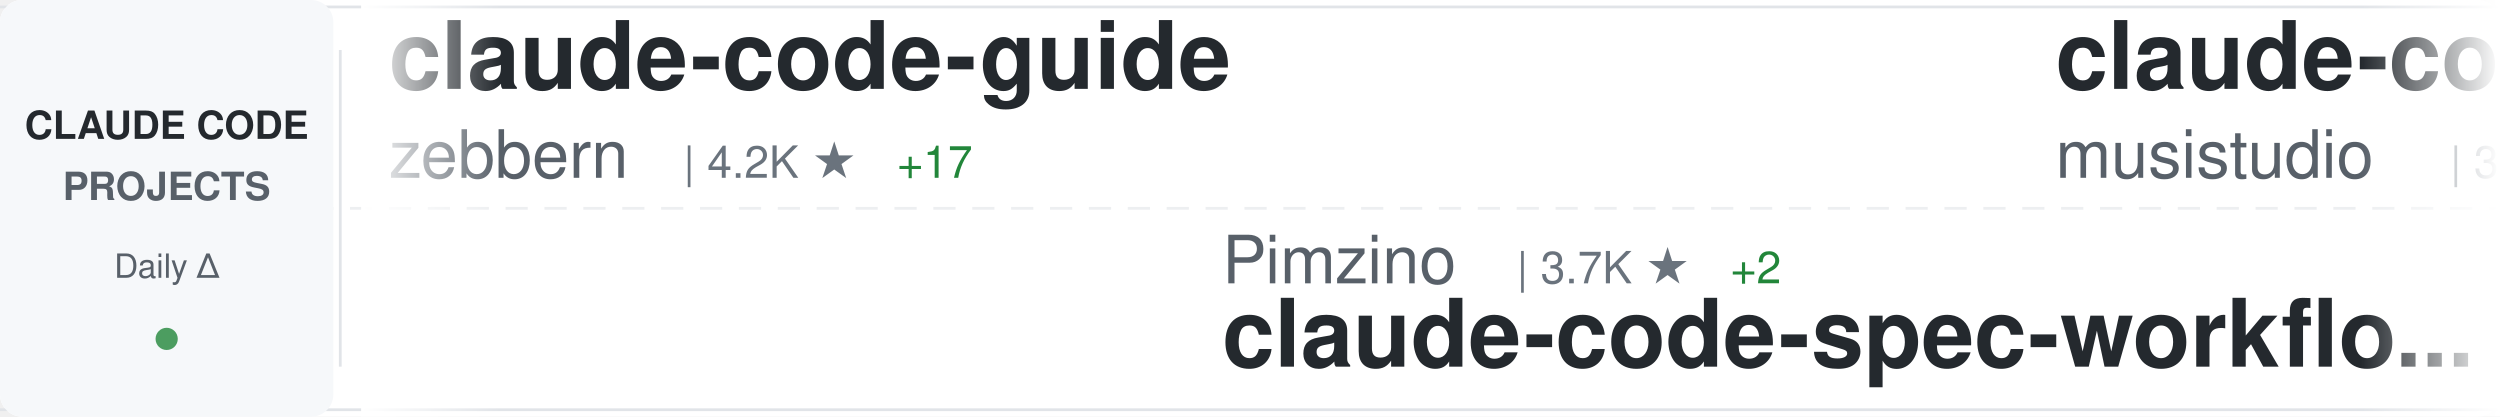
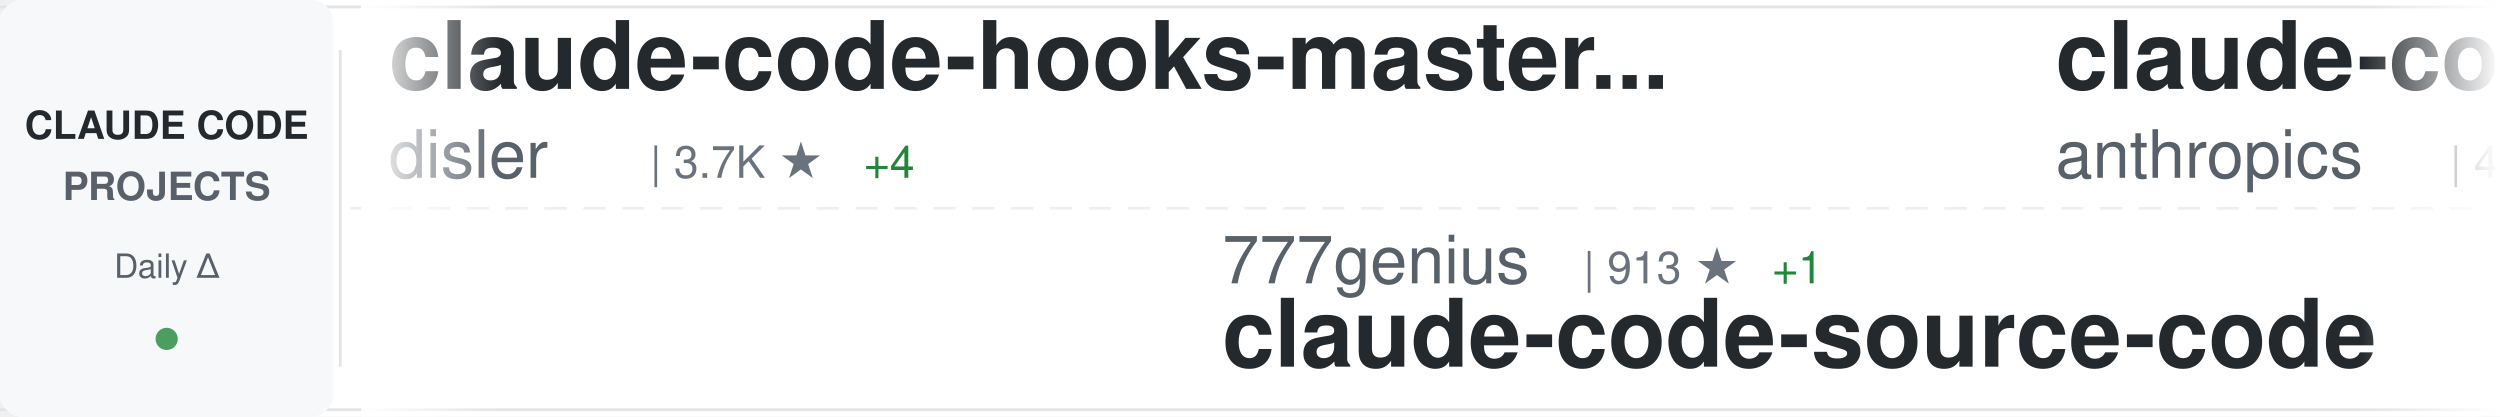
<svg xmlns="http://www.w3.org/2000/svg" width="900" height="150">
  <defs>
    <linearGradient id="awesomeLeftFade" x1="0%" y1="0%" x2="100%" y2="0%">
      <stop offset="0%" style="stop-color:#ffffff;stop-opacity:1" />
      <stop offset="100%" style="stop-color:#ffffff;stop-opacity:0" />
    </linearGradient>
    <linearGradient id="awesomeRightFade" x1="0%" y1="0%" x2="100%" y2="0%">
      <stop offset="0%" style="stop-color:#ffffff;stop-opacity:0" />
      <stop offset="100%" style="stop-color:#ffffff;stop-opacity:1" />
    </linearGradient>
  </defs>
  <rect width="900" height="150" fill="#ffffff" rx="8" />
  <rect x="0" y="2" width="900" height="1" fill="#e1e4e8" />
  <rect x="0" y="147" width="900" height="1" fill="#e1e4e8" />
  <line x1="0" y1="75" x2="900" y2="75" stroke="#e1e4e8" stroke-width="1" stroke-dasharray="8 6" opacity="0.6" />
  <rect x="0" y="0" width="120" height="150" fill="#f6f8fa" rx="8" />
  <text x="60" y="50" font-family="-apple-system, BlinkMacSystemFont, 'Segoe UI', Helvetica, Arial, sans-serif" font-size="14" font-weight="600" fill="#24292e" text-anchor="middle">CLAUDE CODE</text>
  <text x="60" y="72" font-family="-apple-system, BlinkMacSystemFont, 'Segoe UI', Helvetica, Arial, sans-serif" font-size="14" font-weight="600" fill="#586069" text-anchor="middle">PROJECTS</text>
  <text x="60" y="100" font-family="-apple-system, BlinkMacSystemFont, 'Segoe UI', Helvetica, Arial, sans-serif" font-size="12" font-weight="500" fill="#586069" text-anchor="middle">Daily Δ</text>
  <circle cx="60" cy="122" r="4" fill="#22863a" opacity="0.8" />
  <rect x="122" y="18" width="1" height="114" fill="#e1e4e8" />
  <clipPath id="awesomeTickerClip">
    <rect x="130" y="0" width="770" height="150" />
  </clipPath>
  <g clip-path="url(#awesomeTickerClip)">
    <g id="awesomeTickerItems">
      <animateTransform attributeName="transform" attributeType="XML" type="translate" from="0 0" to="-3000 0" dur="54s" repeatCount="indefinite" />
      <g transform="translate(0, 0)">
-         <text x="140" y="32" font-family="-apple-system, BlinkMacSystemFont, 'Segoe UI', Helvetica, Arial, sans-serif" font-size="34" font-weight="600" fill="#24292e">claude-code-guide</text>
-         <text x="140" y="64" font-family="-apple-system, BlinkMacSystemFont, 'Segoe UI', Helvetica, Arial, sans-serif" font-size="24" font-weight="400" fill="#586069">zebbern</text>
-         <text x="246" y="64" font-family="-apple-system, BlinkMacSystemFont, 'Segoe UI', Helvetica, Arial, sans-serif" font-size="16" font-weight="500" fill="#6a737d">| 4.2K ★</text>
-         <text x="323" y="64" font-family="-apple-system, BlinkMacSystemFont, 'Segoe UI', Helvetica, Arial, sans-serif" font-size="16" font-weight="500" fill="#22863a"> +17</text>
+         <text x="140" y="32" font-family="-apple-system, BlinkMacSystemFont, 'Segoe UI', Helvetica, Arial, sans-serif" font-size="34" font-weight="600" fill="#24292e">claude-code-hooks-master...</text>
+         <text x="140" y="64" font-family="-apple-system, BlinkMacSystemFont, 'Segoe UI', Helvetica, Arial, sans-serif" font-size="24" font-weight="400" fill="#586069">disler</text>
+         <text x="234" y="64" font-family="-apple-system, BlinkMacSystemFont, 'Segoe UI', Helvetica, Arial, sans-serif" font-size="16" font-weight="500" fill="#6a737d">| 3.7K ★</text>
+         <text x="311" y="64" font-family="-apple-system, BlinkMacSystemFont, 'Segoe UI', Helvetica, Arial, sans-serif" font-size="16" font-weight="500" fill="#22863a"> +4</text>
      </g>
      <g transform="translate(300, 0)">
-         <text x="140" y="102" font-family="-apple-system, BlinkMacSystemFont, 'Segoe UI', Helvetica, Arial, sans-serif" font-size="24" font-weight="400" fill="#586069">Pimzino</text>
-         <text x="246" y="102" font-family="-apple-system, BlinkMacSystemFont, 'Segoe UI', Helvetica, Arial, sans-serif" font-size="16" font-weight="500" fill="#6a737d">| 3.7K ★</text>
-         <text x="323" y="102" font-family="-apple-system, BlinkMacSystemFont, 'Segoe UI', Helvetica, Arial, sans-serif" font-size="16" font-weight="500" fill="#22863a"> +2</text>
-         <text x="140" y="132" font-family="-apple-system, BlinkMacSystemFont, 'Segoe UI', Helvetica, Arial, sans-serif" font-size="34" font-weight="600" fill="#24292e">claude-code-spec-workflo...</text>
+         <text x="140" y="102" font-family="-apple-system, BlinkMacSystemFont, 'Segoe UI', Helvetica, Arial, sans-serif" font-size="24" font-weight="400" fill="#586069">777genius</text>
+         <text x="270" y="102" font-family="-apple-system, BlinkMacSystemFont, 'Segoe UI', Helvetica, Arial, sans-serif" font-size="16" font-weight="500" fill="#6a737d">| 913 ★</text>
+         <text x="338" y="102" font-family="-apple-system, BlinkMacSystemFont, 'Segoe UI', Helvetica, Arial, sans-serif" font-size="16" font-weight="500" fill="#22863a"> +1</text>
+         <text x="140" y="132" font-family="-apple-system, BlinkMacSystemFont, 'Segoe UI', Helvetica, Arial, sans-serif" font-size="34" font-weight="600" fill="#24292e">claude-code-source-code</text>
      </g>
      <g transform="translate(600, 0)">
-         <text x="140" y="32" font-family="-apple-system, BlinkMacSystemFont, 'Segoe UI', Helvetica, Arial, sans-serif" font-size="34" font-weight="600" fill="#24292e">claude-code-router</text>
-         <text x="140" y="64" font-family="-apple-system, BlinkMacSystemFont, 'Segoe UI', Helvetica, Arial, sans-serif" font-size="24" font-weight="400" fill="#586069">musistudio</text>
-         <text x="282" y="64" font-family="-apple-system, BlinkMacSystemFont, 'Segoe UI', Helvetica, Arial, sans-serif" font-size="16" font-weight="500" fill="#6a737d">| 34.4K ★</text>
-         <text x="368" y="64" font-family="-apple-system, BlinkMacSystemFont, 'Segoe UI', Helvetica, Arial, sans-serif" font-size="16" font-weight="500" fill="#22863a"> +35</text>
+         <text x="140" y="32" font-family="-apple-system, BlinkMacSystemFont, 'Segoe UI', Helvetica, Arial, sans-serif" font-size="34" font-weight="600" fill="#24292e">claude-code-security-rev...</text>
+         <text x="140" y="64" font-family="-apple-system, BlinkMacSystemFont, 'Segoe UI', Helvetica, Arial, sans-serif" font-size="24" font-weight="400" fill="#586069">anthropics</text>
+         <text x="282" y="64" font-family="-apple-system, BlinkMacSystemFont, 'Segoe UI', Helvetica, Arial, sans-serif" font-size="16" font-weight="500" fill="#6a737d">| 4.9K ★</text>
+         <text x="359" y="64" font-family="-apple-system, BlinkMacSystemFont, 'Segoe UI', Helvetica, Arial, sans-serif" font-size="16" font-weight="500" fill="#22863a"> +15</text>
      </g>
      <g transform="translate(900, 0)">
-         <text x="140" y="102" font-family="-apple-system, BlinkMacSystemFont, 'Segoe UI', Helvetica, Arial, sans-serif" font-size="24" font-weight="400" fill="#586069">huangserva</text>
-         <text x="282" y="102" font-family="-apple-system, BlinkMacSystemFont, 'Segoe UI', Helvetica, Arial, sans-serif" font-size="16" font-weight="500" fill="#6a737d">| 588 ★</text>
-         <text x="140" y="132" font-family="-apple-system, BlinkMacSystemFont, 'Segoe UI', Helvetica, Arial, sans-serif" font-size="34" font-weight="600" fill="#24292e">claude-code-cli</text>
+         <text x="140" y="102" font-family="-apple-system, BlinkMacSystemFont, 'Segoe UI', Helvetica, Arial, sans-serif" font-size="24" font-weight="400" fill="#586069">Chachamaru127</text>
+         <text x="318" y="102" font-family="-apple-system, BlinkMacSystemFont, 'Segoe UI', Helvetica, Arial, sans-serif" font-size="16" font-weight="500" fill="#6a737d">| 1.7K ★</text>
+         <text x="395" y="102" font-family="-apple-system, BlinkMacSystemFont, 'Segoe UI', Helvetica, Arial, sans-serif" font-size="16" font-weight="500" fill="#22863a"> +94</text>
+         <text x="140" y="132" font-family="-apple-system, BlinkMacSystemFont, 'Segoe UI', Helvetica, Arial, sans-serif" font-size="34" font-weight="600" fill="#24292e">claude-code-harness</text>
      </g>
      <g transform="translate(1200, 0)">
-         <text x="140" y="32" font-family="-apple-system, BlinkMacSystemFont, 'Segoe UI', Helvetica, Arial, sans-serif" font-size="34" font-weight="600" fill="#24292e">claude-code</text>
-         <text x="140" y="64" font-family="-apple-system, BlinkMacSystemFont, 'Segoe UI', Helvetica, Arial, sans-serif" font-size="24" font-weight="400" fill="#586069">T-Lab-CUHKSZ</text>
-         <text x="306" y="64" font-family="-apple-system, BlinkMacSystemFont, 'Segoe UI', Helvetica, Arial, sans-serif" font-size="16" font-weight="500" fill="#6a737d">| 314 ★</text>
+         <text x="140" y="32" font-family="-apple-system, BlinkMacSystemFont, 'Segoe UI', Helvetica, Arial, sans-serif" font-size="34" font-weight="600" fill="#24292e">claude-code-engineering</text>
+         <text x="140" y="64" font-family="-apple-system, BlinkMacSystemFont, 'Segoe UI', Helvetica, Arial, sans-serif" font-size="24" font-weight="400" fill="#586069">huangjia2019</text>
+         <text x="306" y="64" font-family="-apple-system, BlinkMacSystemFont, 'Segoe UI', Helvetica, Arial, sans-serif" font-size="16" font-weight="500" fill="#6a737d">| 715 ★</text>
+         <text x="374" y="64" font-family="-apple-system, BlinkMacSystemFont, 'Segoe UI', Helvetica, Arial, sans-serif" font-size="16" font-weight="500" fill="#22863a"> +9</text>
      </g>
      <g transform="translate(1500, 0)">
-         <text x="140" y="102" font-family="-apple-system, BlinkMacSystemFont, 'Segoe UI', Helvetica, Arial, sans-serif" font-size="24" font-weight="400" fill="#586069">liuup</text>
-         <text x="222" y="102" font-family="-apple-system, BlinkMacSystemFont, 'Segoe UI', Helvetica, Arial, sans-serif" font-size="16" font-weight="500" fill="#6a737d">| 2.8K ★</text>
-         <text x="299" y="102" font-family="-apple-system, BlinkMacSystemFont, 'Segoe UI', Helvetica, Arial, sans-serif" font-size="16" font-weight="500" fill="#22863a"> +26</text>
-         <text x="140" y="132" font-family="-apple-system, BlinkMacSystemFont, 'Segoe UI', Helvetica, Arial, sans-serif" font-size="34" font-weight="600" fill="#24292e">claude-code-analysis</text>
+         <text x="140" y="102" font-family="-apple-system, BlinkMacSystemFont, 'Segoe UI', Helvetica, Arial, sans-serif" font-size="24" font-weight="400" fill="#586069">AprilNEA</text>
+         <text x="258" y="102" font-family="-apple-system, BlinkMacSystemFont, 'Segoe UI', Helvetica, Arial, sans-serif" font-size="16" font-weight="500" fill="#6a737d">| 384 ★</text>
+         <text x="140" y="132" font-family="-apple-system, BlinkMacSystemFont, 'Segoe UI', Helvetica, Arial, sans-serif" font-size="34" font-weight="600" fill="#24292e">claude-code-source</text>
      </g>
      <g transform="translate(1800, 0)">
-         <text x="140" y="32" font-family="-apple-system, BlinkMacSystemFont, 'Segoe UI', Helvetica, Arial, sans-serif" font-size="34" font-weight="600" fill="#24292e">claude-code-ultimate-gui...</text>
-         <text x="140" y="64" font-family="-apple-system, BlinkMacSystemFont, 'Segoe UI', Helvetica, Arial, sans-serif" font-size="24" font-weight="400" fill="#586069">FlorianBruniaux</text>
-         <text x="342" y="64" font-family="-apple-system, BlinkMacSystemFont, 'Segoe UI', Helvetica, Arial, sans-serif" font-size="16" font-weight="500" fill="#6a737d">| 4.5K ★</text>
-         <text x="419" y="64" font-family="-apple-system, BlinkMacSystemFont, 'Segoe UI', Helvetica, Arial, sans-serif" font-size="16" font-weight="500" fill="#22863a"> +21</text>
+         <text x="140" y="32" font-family="-apple-system, BlinkMacSystemFont, 'Segoe UI', Helvetica, Arial, sans-serif" font-size="34" font-weight="600" fill="#24292e">claude-code-hub</text>
+         <text x="140" y="64" font-family="-apple-system, BlinkMacSystemFont, 'Segoe UI', Helvetica, Arial, sans-serif" font-size="24" font-weight="400" fill="#586069">ding113</text>
+         <text x="246" y="64" font-family="-apple-system, BlinkMacSystemFont, 'Segoe UI', Helvetica, Arial, sans-serif" font-size="16" font-weight="500" fill="#6a737d">| 2.9K ★</text>
+         <text x="323" y="64" font-family="-apple-system, BlinkMacSystemFont, 'Segoe UI', Helvetica, Arial, sans-serif" font-size="16" font-weight="500" fill="#22863a"> +6</text>
      </g>
      <g transform="translate(2100, 0)">
-         <text x="140" y="102" font-family="-apple-system, BlinkMacSystemFont, 'Segoe UI', Helvetica, Arial, sans-serif" font-size="24" font-weight="400" fill="#586069">sickn33</text>
-         <text x="246" y="102" font-family="-apple-system, BlinkMacSystemFont, 'Segoe UI', Helvetica, Arial, sans-serif" font-size="16" font-weight="500" fill="#6a737d">| 38.9K ★</text>
-         <text x="332" y="102" font-family="-apple-system, BlinkMacSystemFont, 'Segoe UI', Helvetica, Arial, sans-serif" font-size="16" font-weight="500" fill="#22863a"> +137</text>
-         <text x="140" y="132" font-family="-apple-system, BlinkMacSystemFont, 'Segoe UI', Helvetica, Arial, sans-serif" font-size="34" font-weight="600" fill="#24292e">antigravity-awesome-skil...</text>
+         <text x="140" y="102" font-family="-apple-system, BlinkMacSystemFont, 'Segoe UI', Helvetica, Arial, sans-serif" font-size="24" font-weight="400" fill="#586069">mehmoodosman</text>
+         <text x="306" y="102" font-family="-apple-system, BlinkMacSystemFont, 'Segoe UI', Helvetica, Arial, sans-serif" font-size="16" font-weight="500" fill="#6a737d">| 168 ★</text>
+         <text x="140" y="132" font-family="-apple-system, BlinkMacSystemFont, 'Segoe UI', Helvetica, Arial, sans-serif" font-size="34" font-weight="600" fill="#24292e">claude-code</text>
      </g>
      <g transform="translate(2400, 0)">
        <text x="140" y="32" font-family="-apple-system, BlinkMacSystemFont, 'Segoe UI', Helvetica, Arial, sans-serif" font-size="34" font-weight="600" fill="#24292e">claude-code</text>
-         <text x="140" y="64" font-family="-apple-system, BlinkMacSystemFont, 'Segoe UI', Helvetica, Arial, sans-serif" font-size="24" font-weight="400" fill="#586069">isboyjc</text>
-         <text x="246" y="64" font-family="-apple-system, BlinkMacSystemFont, 'Segoe UI', Helvetica, Arial, sans-serif" font-size="16" font-weight="500" fill="#6a737d">| 157 ★</text>
+         <text x="140" y="64" font-family="-apple-system, BlinkMacSystemFont, 'Segoe UI', Helvetica, Arial, sans-serif" font-size="24" font-weight="400" fill="#586069">lowcortisolprogrammer</text>
+         <text x="414" y="64" font-family="-apple-system, BlinkMacSystemFont, 'Segoe UI', Helvetica, Arial, sans-serif" font-size="16" font-weight="500" fill="#6a737d">| 172 ★</text>
+         <text x="482" y="64" font-family="-apple-system, BlinkMacSystemFont, 'Segoe UI', Helvetica, Arial, sans-serif" font-size="16" font-weight="500" fill="#22863a"> +1</text>
      </g>
      <g transform="translate(2700, 0)">
-         <text x="140" y="102" font-family="-apple-system, BlinkMacSystemFont, 'Segoe UI', Helvetica, Arial, sans-serif" font-size="24" font-weight="400" fill="#586069">https-deeplearning-ai</text>
-         <text x="414" y="102" font-family="-apple-system, BlinkMacSystemFont, 'Segoe UI', Helvetica, Arial, sans-serif" font-size="16" font-weight="500" fill="#6a737d">| 520 ★</text>
-         <text x="482" y="102" font-family="-apple-system, BlinkMacSystemFont, 'Segoe UI', Helvetica, Arial, sans-serif" font-size="16" font-weight="500" fill="#22863a"> +1</text>
-         <text x="140" y="132" font-family="-apple-system, BlinkMacSystemFont, 'Segoe UI', Helvetica, Arial, sans-serif" font-size="34" font-weight="600" fill="#24292e">sc-claude-code-files</text>
+         <text x="140" y="102" font-family="-apple-system, BlinkMacSystemFont, 'Segoe UI', Helvetica, Arial, sans-serif" font-size="24" font-weight="400" fill="#586069">frankbria</text>
+         <text x="270" y="102" font-family="-apple-system, BlinkMacSystemFont, 'Segoe UI', Helvetica, Arial, sans-serif" font-size="16" font-weight="500" fill="#6a737d">| 9.2K ★</text>
+         <text x="347" y="102" font-family="-apple-system, BlinkMacSystemFont, 'Segoe UI', Helvetica, Arial, sans-serif" font-size="16" font-weight="500" fill="#22863a"> +14</text>
+         <text x="140" y="132" font-family="-apple-system, BlinkMacSystemFont, 'Segoe UI', Helvetica, Arial, sans-serif" font-size="34" font-weight="600" fill="#24292e">ralph-claude-code</text>
      </g>
      <g transform="translate(3000, 0)">
-         <text x="140" y="32" font-family="-apple-system, BlinkMacSystemFont, 'Segoe UI', Helvetica, Arial, sans-serif" font-size="34" font-weight="600" fill="#24292e">claude-code-guide</text>
-         <text x="140" y="64" font-family="-apple-system, BlinkMacSystemFont, 'Segoe UI', Helvetica, Arial, sans-serif" font-size="24" font-weight="400" fill="#586069">zebbern</text>
-         <text x="246" y="64" font-family="-apple-system, BlinkMacSystemFont, 'Segoe UI', Helvetica, Arial, sans-serif" font-size="16" font-weight="500" fill="#6a737d">| 4.2K ★</text>
-         <text x="323" y="64" font-family="-apple-system, BlinkMacSystemFont, 'Segoe UI', Helvetica, Arial, sans-serif" font-size="16" font-weight="500" fill="#22863a"> +17</text>
+         <text x="140" y="32" font-family="-apple-system, BlinkMacSystemFont, 'Segoe UI', Helvetica, Arial, sans-serif" font-size="34" font-weight="600" fill="#24292e">claude-code-hooks-master...</text>
+         <text x="140" y="64" font-family="-apple-system, BlinkMacSystemFont, 'Segoe UI', Helvetica, Arial, sans-serif" font-size="24" font-weight="400" fill="#586069">disler</text>
+         <text x="234" y="64" font-family="-apple-system, BlinkMacSystemFont, 'Segoe UI', Helvetica, Arial, sans-serif" font-size="16" font-weight="500" fill="#6a737d">| 3.7K ★</text>
+         <text x="311" y="64" font-family="-apple-system, BlinkMacSystemFont, 'Segoe UI', Helvetica, Arial, sans-serif" font-size="16" font-weight="500" fill="#22863a"> +4</text>
      </g>
      <g transform="translate(3300, 0)">
-         <text x="140" y="102" font-family="-apple-system, BlinkMacSystemFont, 'Segoe UI', Helvetica, Arial, sans-serif" font-size="24" font-weight="400" fill="#586069">Pimzino</text>
-         <text x="246" y="102" font-family="-apple-system, BlinkMacSystemFont, 'Segoe UI', Helvetica, Arial, sans-serif" font-size="16" font-weight="500" fill="#6a737d">| 3.7K ★</text>
-         <text x="323" y="102" font-family="-apple-system, BlinkMacSystemFont, 'Segoe UI', Helvetica, Arial, sans-serif" font-size="16" font-weight="500" fill="#22863a"> +2</text>
-         <text x="140" y="132" font-family="-apple-system, BlinkMacSystemFont, 'Segoe UI', Helvetica, Arial, sans-serif" font-size="34" font-weight="600" fill="#24292e">claude-code-spec-workflo...</text>
+         <text x="140" y="102" font-family="-apple-system, BlinkMacSystemFont, 'Segoe UI', Helvetica, Arial, sans-serif" font-size="24" font-weight="400" fill="#586069">777genius</text>
+         <text x="270" y="102" font-family="-apple-system, BlinkMacSystemFont, 'Segoe UI', Helvetica, Arial, sans-serif" font-size="16" font-weight="500" fill="#6a737d">| 913 ★</text>
+         <text x="338" y="102" font-family="-apple-system, BlinkMacSystemFont, 'Segoe UI', Helvetica, Arial, sans-serif" font-size="16" font-weight="500" fill="#22863a"> +1</text>
+         <text x="140" y="132" font-family="-apple-system, BlinkMacSystemFont, 'Segoe UI', Helvetica, Arial, sans-serif" font-size="34" font-weight="600" fill="#24292e">claude-code-source-code</text>
      </g>
      <g transform="translate(3600, 0)">
-         <text x="140" y="32" font-family="-apple-system, BlinkMacSystemFont, 'Segoe UI', Helvetica, Arial, sans-serif" font-size="34" font-weight="600" fill="#24292e">claude-code-router</text>
-         <text x="140" y="64" font-family="-apple-system, BlinkMacSystemFont, 'Segoe UI', Helvetica, Arial, sans-serif" font-size="24" font-weight="400" fill="#586069">musistudio</text>
-         <text x="282" y="64" font-family="-apple-system, BlinkMacSystemFont, 'Segoe UI', Helvetica, Arial, sans-serif" font-size="16" font-weight="500" fill="#6a737d">| 34.4K ★</text>
-         <text x="368" y="64" font-family="-apple-system, BlinkMacSystemFont, 'Segoe UI', Helvetica, Arial, sans-serif" font-size="16" font-weight="500" fill="#22863a"> +35</text>
+         <text x="140" y="32" font-family="-apple-system, BlinkMacSystemFont, 'Segoe UI', Helvetica, Arial, sans-serif" font-size="34" font-weight="600" fill="#24292e">claude-code-security-rev...</text>
+         <text x="140" y="64" font-family="-apple-system, BlinkMacSystemFont, 'Segoe UI', Helvetica, Arial, sans-serif" font-size="24" font-weight="400" fill="#586069">anthropics</text>
+         <text x="282" y="64" font-family="-apple-system, BlinkMacSystemFont, 'Segoe UI', Helvetica, Arial, sans-serif" font-size="16" font-weight="500" fill="#6a737d">| 4.9K ★</text>
+         <text x="359" y="64" font-family="-apple-system, BlinkMacSystemFont, 'Segoe UI', Helvetica, Arial, sans-serif" font-size="16" font-weight="500" fill="#22863a"> +15</text>
      </g>
      <g transform="translate(3900, 0)">
-         <text x="140" y="102" font-family="-apple-system, BlinkMacSystemFont, 'Segoe UI', Helvetica, Arial, sans-serif" font-size="24" font-weight="400" fill="#586069">huangserva</text>
-         <text x="282" y="102" font-family="-apple-system, BlinkMacSystemFont, 'Segoe UI', Helvetica, Arial, sans-serif" font-size="16" font-weight="500" fill="#6a737d">| 588 ★</text>
-         <text x="140" y="132" font-family="-apple-system, BlinkMacSystemFont, 'Segoe UI', Helvetica, Arial, sans-serif" font-size="34" font-weight="600" fill="#24292e">claude-code-cli</text>
+         <text x="140" y="102" font-family="-apple-system, BlinkMacSystemFont, 'Segoe UI', Helvetica, Arial, sans-serif" font-size="24" font-weight="400" fill="#586069">Chachamaru127</text>
+         <text x="318" y="102" font-family="-apple-system, BlinkMacSystemFont, 'Segoe UI', Helvetica, Arial, sans-serif" font-size="16" font-weight="500" fill="#6a737d">| 1.7K ★</text>
+         <text x="395" y="102" font-family="-apple-system, BlinkMacSystemFont, 'Segoe UI', Helvetica, Arial, sans-serif" font-size="16" font-weight="500" fill="#22863a"> +94</text>
+         <text x="140" y="132" font-family="-apple-system, BlinkMacSystemFont, 'Segoe UI', Helvetica, Arial, sans-serif" font-size="34" font-weight="600" fill="#24292e">claude-code-harness</text>
      </g>
    </g>
  </g>
  <rect x="130" y="0" width="50" height="150" fill="url(#awesomeLeftFade)" />
  <rect x="850" y="0" width="50" height="150" fill="url(#awesomeRightFade)" />
</svg>
